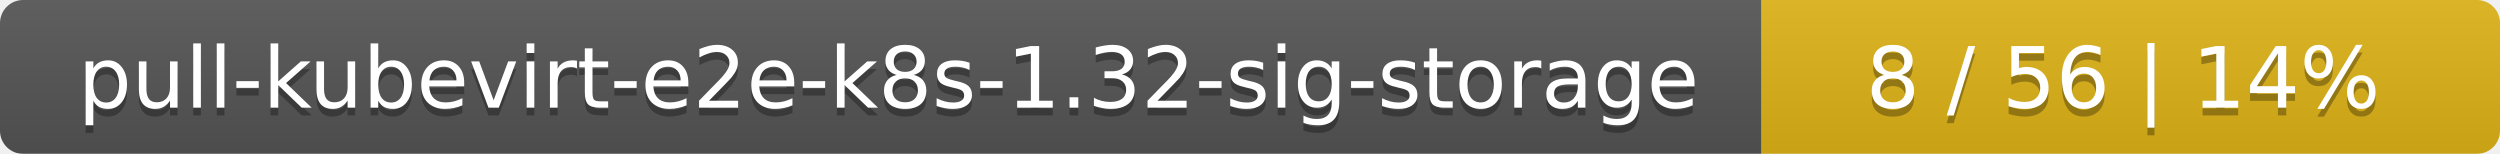
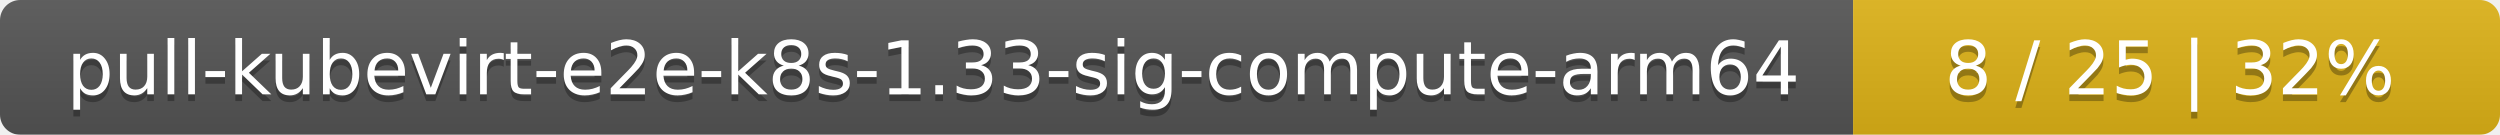
- <svg xmlns="http://www.w3.org/2000/svg" width="325" height="20">
+ <svg xmlns="http://www.w3.org/2000/svg" width="371" height="20">
  <linearGradient id="smooth" x2="0" y2="100%">
    <stop offset="0" stop-color="#bbb" stop-opacity=".1" />
    <stop offset="1" stop-opacity=".1" />
  </linearGradient>
  <mask id="round">
-     <rect width="325" height="20" rx="3" fill="#fff" />
+     <rect width="371" height="20" rx="3" fill="#fff" />
  </mask>
  <g mask="url(#round)">
-     <rect width="229" height="20" fill="#555" />
-     <rect x="229" width="96" height="20" fill="#dfb317" />
-     <rect width="325" height="20" fill="url(#smooth)" />
+     <rect width="275" height="20" fill="#555" />
+     <rect x="275" width="96" height="20" fill="#dfb317" />
+     <rect width="371" height="20" fill="url(#smooth)" />
  </g>
  <g fill="#fff" text-anchor="middle" font-family="DejaVu Sans,Verdana,Geneva,sans-serif" font-size="11">
-     <text x="115.5" y="15" fill="#010101" fill-opacity=".3">pull-kubevirt-e2e-k8s-1.32-sig-storage</text>
-     <text x="115.5" y="14">pull-kubevirt-e2e-k8s-1.32-sig-storage</text>
-     <text x="276" y="15" fill="#010101" fill-opacity=".3">8 / 56    |    14%</text>
-     <text x="276" y="14">8 / 56    |    14%</text>
+     <text x="138.5" y="15" fill="#010101" fill-opacity=".3">pull-kubevirt-e2e-k8s-1.33-sig-compute-arm64</text>
+     <text x="138.5" y="14">pull-kubevirt-e2e-k8s-1.33-sig-compute-arm64</text>
+     <text x="322" y="15" fill="#010101" fill-opacity=".3">8 / 25    |    32%</text>
+     <text x="322" y="14">8 / 25    |    32%</text>
  </g>
</svg>
